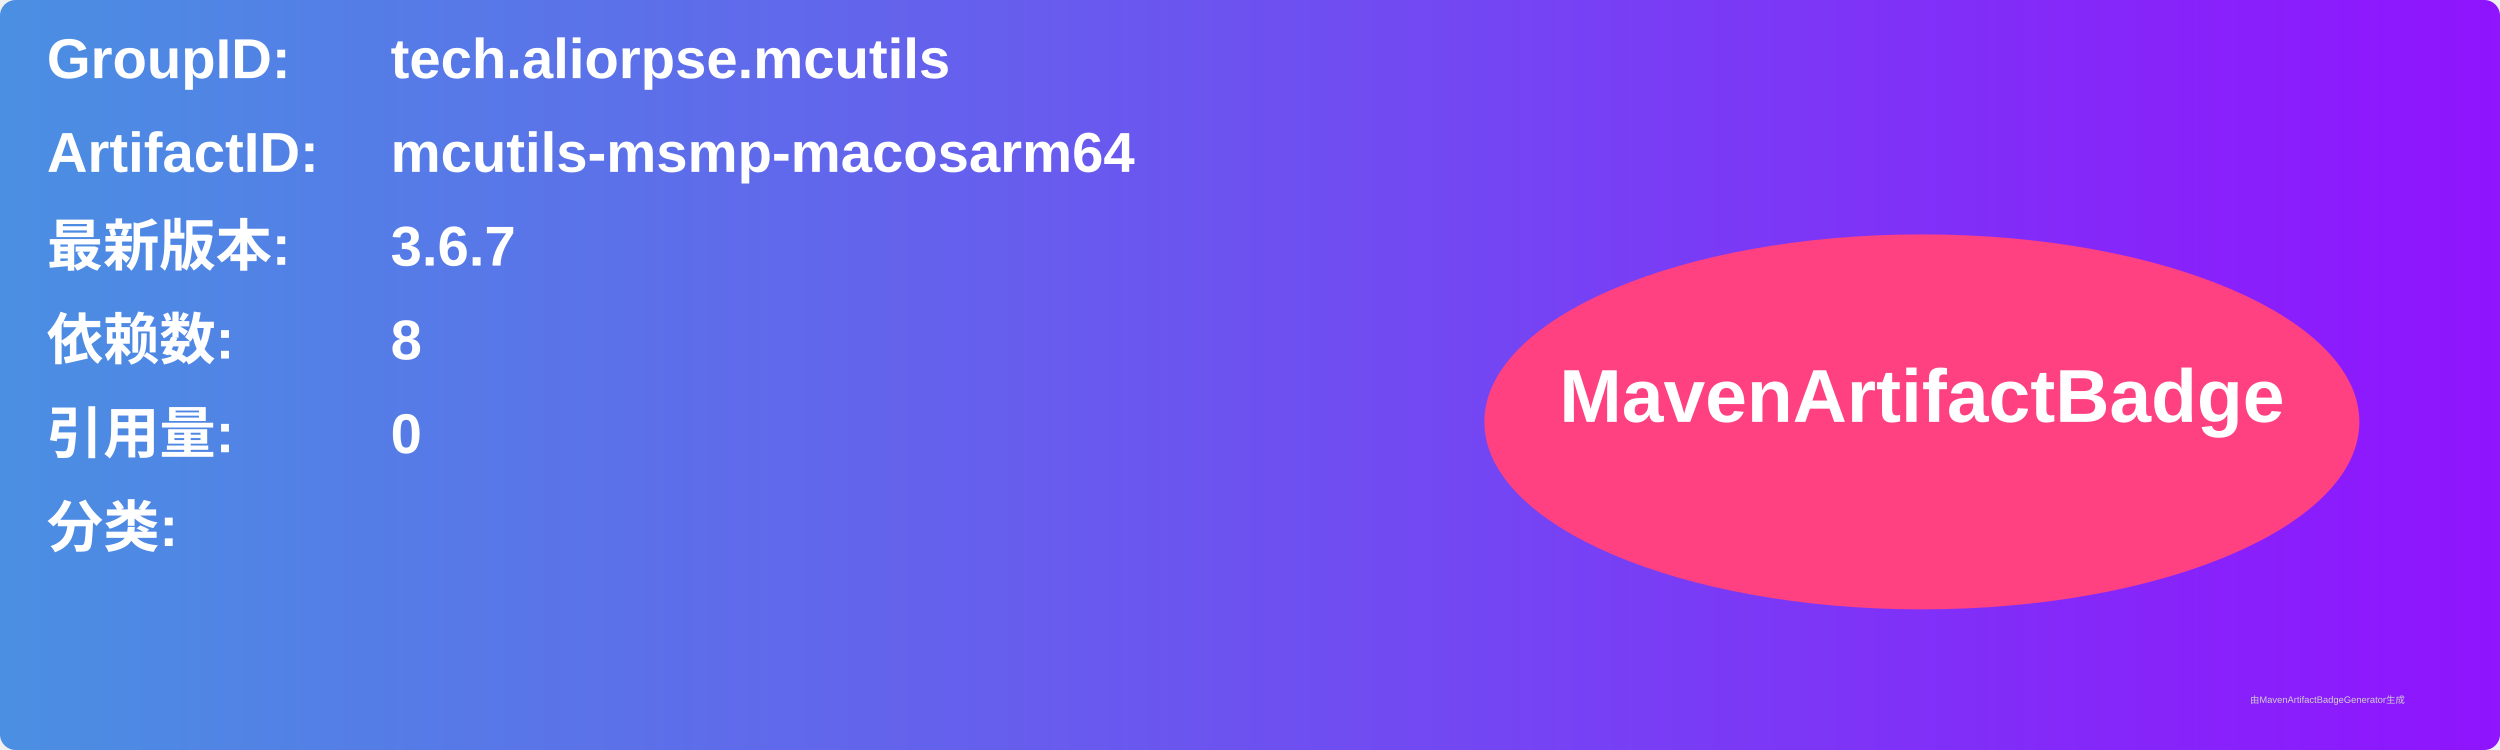
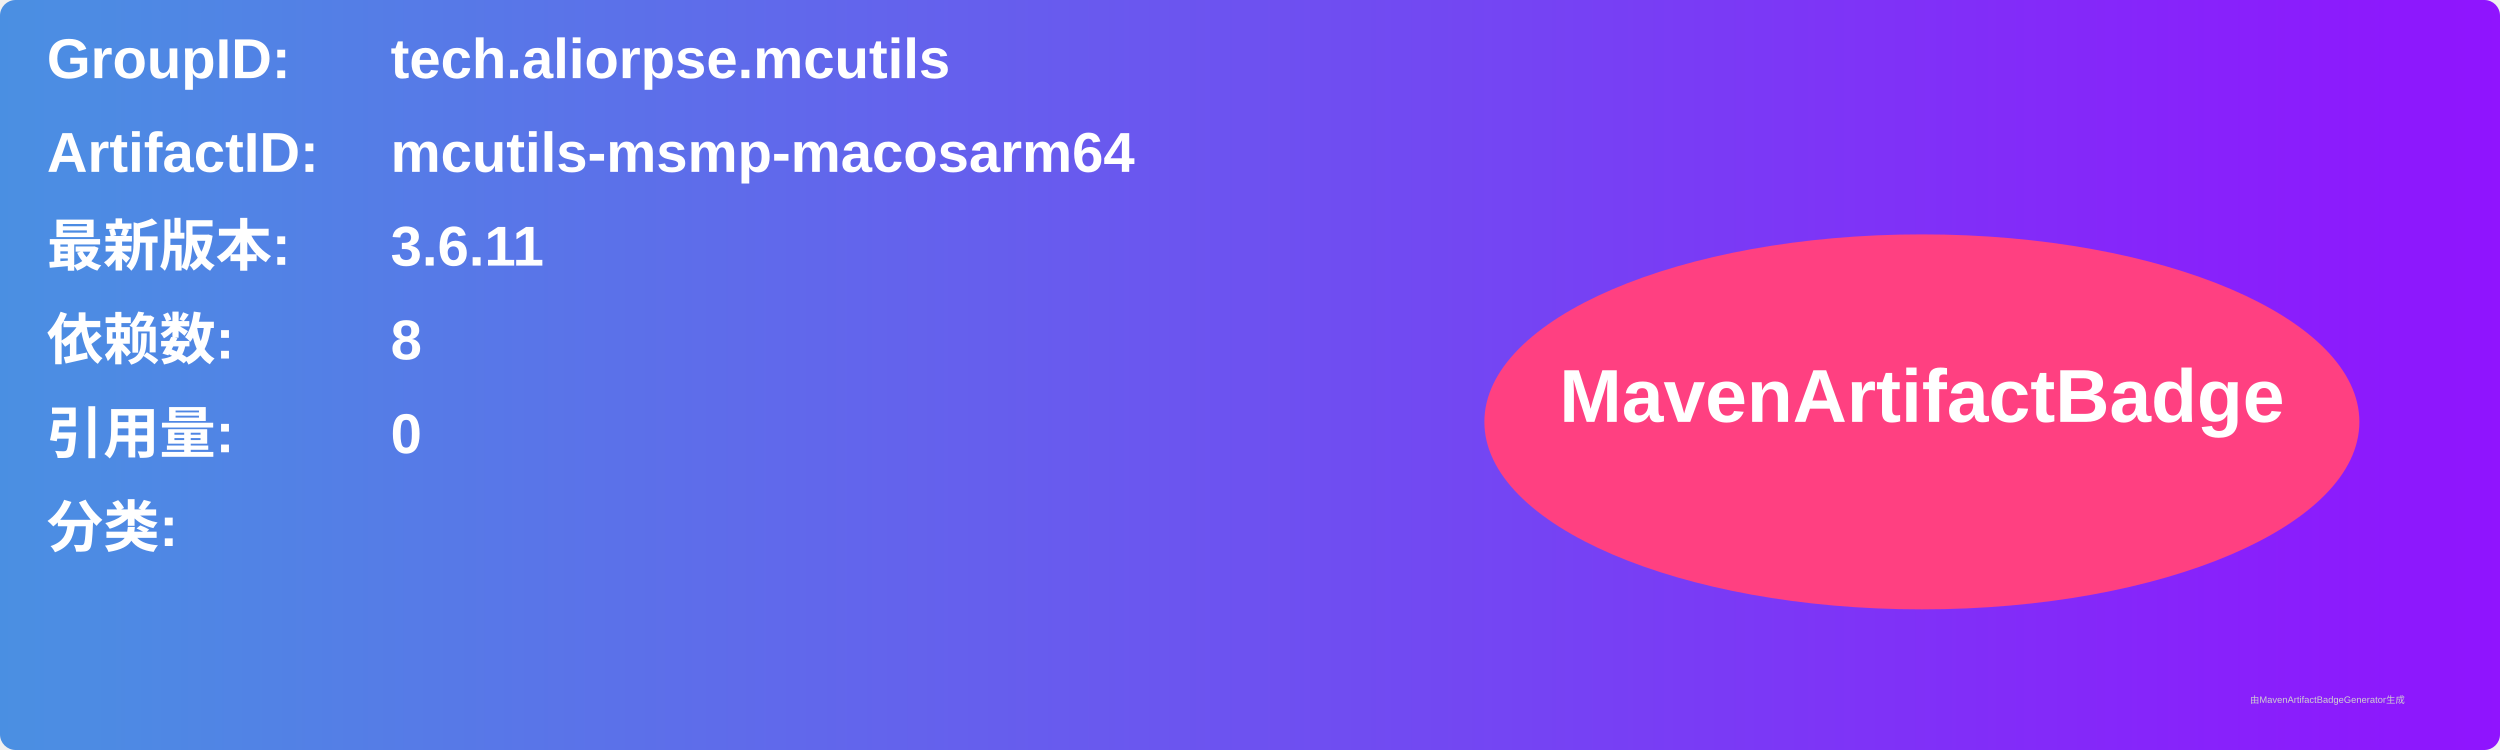
<svg xmlns="http://www.w3.org/2000/svg" width="800" height="240" viewBox="0 0 800 240">
  <linearGradient id="grad" x1="0%" y1="0%" x2="100%" y2="0%">
    <stop offset="0%" stop-color="#4a90e2" />
    <stop offset="100%" stop-color="#9013fe" />
  </linearGradient>
  <rect width="100%" height="100%" rx="5" ry="5" fill="url(#grad)" />
  <g transform="translate(15, 15)">
    <text x="0" y="10" font-family="Arial" font-size="18" fill="white" font-weight="bold" width="260">GroupID:</text>
    <text x="110" y="10" font-family="Arial" font-size="18" fill="white" font-weight="bold" width="460">tech.aliorpse.mcutils</text>
    <text x="0" y="40" font-family="Arial" font-size="18" fill="white" font-weight="bold" width="260">ArtifactID:</text>
    <text x="110" y="40" font-family="Arial" font-size="18" fill="white" font-weight="bold" width="460">mcutils-msmp-macosarm64</text>
    <text x="0" y="70" font-family="Arial" font-size="18" fill="white" font-weight="bold">最新版本:</text>
    <text x="110" y="70" font-family="Arial" font-size="18" fill="white" font-weight="bold">
-       <tspan font-weight="bold">3.6.7</tspan>
+       <tspan font-weight="bold">3.6.11</tspan>
    </text>
    <text x="0" y="100" font-family="Arial" font-size="18" fill="white" font-weight="bold">依赖数: </text>
    <text x="110" y="100" font-family="Arial" font-size="18" fill="white">
      <tspan font-weight="bold">8</tspan>
    </text>
    <text x="0" y="130" font-family="Arial" font-size="18" fill="white" font-weight="bold">引用量: </text>
    <text x="110" y="130" font-family="Arial" font-size="18" fill="white">
      <tspan font-weight="bold">0</tspan>
    </text>
    <text x="0" y="160" font-family="Arial" font-size="18" fill="white" font-weight="bold">分类:</text>
    <text x="10" y="190" font-family="Arial" font-size="10" fill="white">
      <tspan font-weight="bold" />
    </text>
    <ellipse cx="600" cy="120" rx="140" ry="60" fill="#ff4081" />
    <text x="600" y="120" text-anchor="middle" font-family="Arial" font-size="24" fill="white" font-weight="bold">MavenArtifactBadge</text>
  </g>
  <text x="720" y="225" font-family="Arial" font-size="3" fill="#d0d0d0">由MavenArtifactBadgeGenerator生成</text>
</svg>
